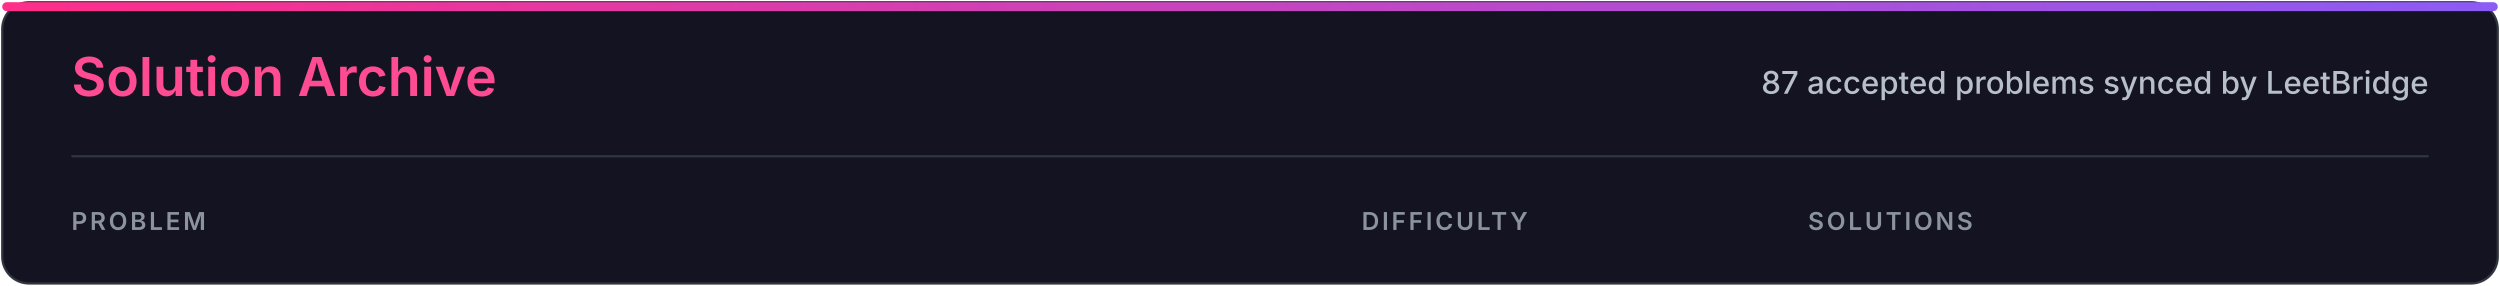
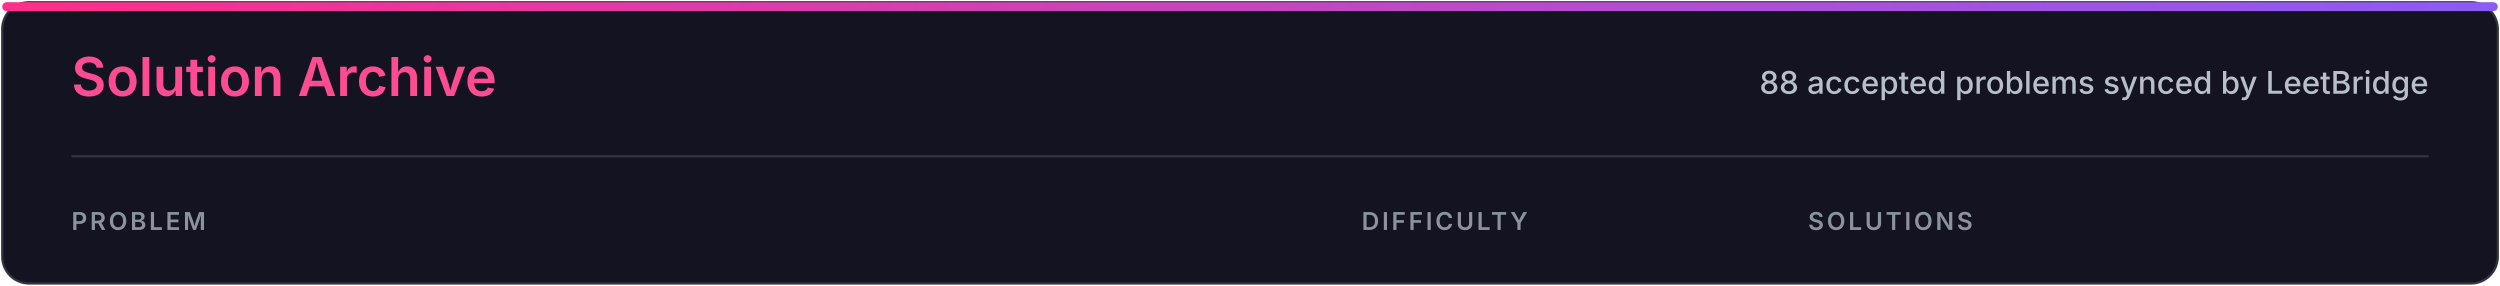
<svg xmlns="http://www.w3.org/2000/svg" width="1120" height="128" viewBox="0 0 1120 128" role="img" aria-labelledby="title desc">
  <defs>
    <linearGradient id="accent" x1="0" x2="1">
      <stop stop-color="#ff2e88" />
      <stop offset="1" stop-color="#8b5cf6" />
    </linearGradient>
    <style>
.heading{font:600 24px -apple-system,BlinkMacSystemFont,'Segoe UI',sans-serif;fill:#ff4b91}
.subtitle{font:500 14px -apple-system,BlinkMacSystemFont,'Segoe UI',sans-serif;fill:#b7c0ca}
.column{font:600 11px -apple-system,BlinkMacSystemFont,'Segoe UI',sans-serif;letter-spacing:1.2px;fill:#8b949e}
</style>
  </defs>
  <rect x="1" y="1" width="1118" height="126" rx="12" fill="#141321" stroke="#30363d" />
  <rect x="1" y="1" width="1118" height="4" rx="2" fill="url(#accent)" />
  <text x="32" y="43" class="heading">Solution Archive</text>
-   <text x="1088" y="42" class="subtitle" text-anchor="end">87 accepted problems synced by LeetBridge</text>
+   <text x="1088" y="42" class="subtitle" text-anchor="end">88 accepted problems synced by LeetBridge</text>
  <line x1="32" y1="70" x2="1088" y2="70" stroke="#30363d" />
  <text x="32" y="103" class="column">PROBLEM</text>
  <text x="610" y="103" class="column">DIFFICULTY</text>
  <text x="810" y="103" class="column">SOLUTIONS</text>
</svg>
